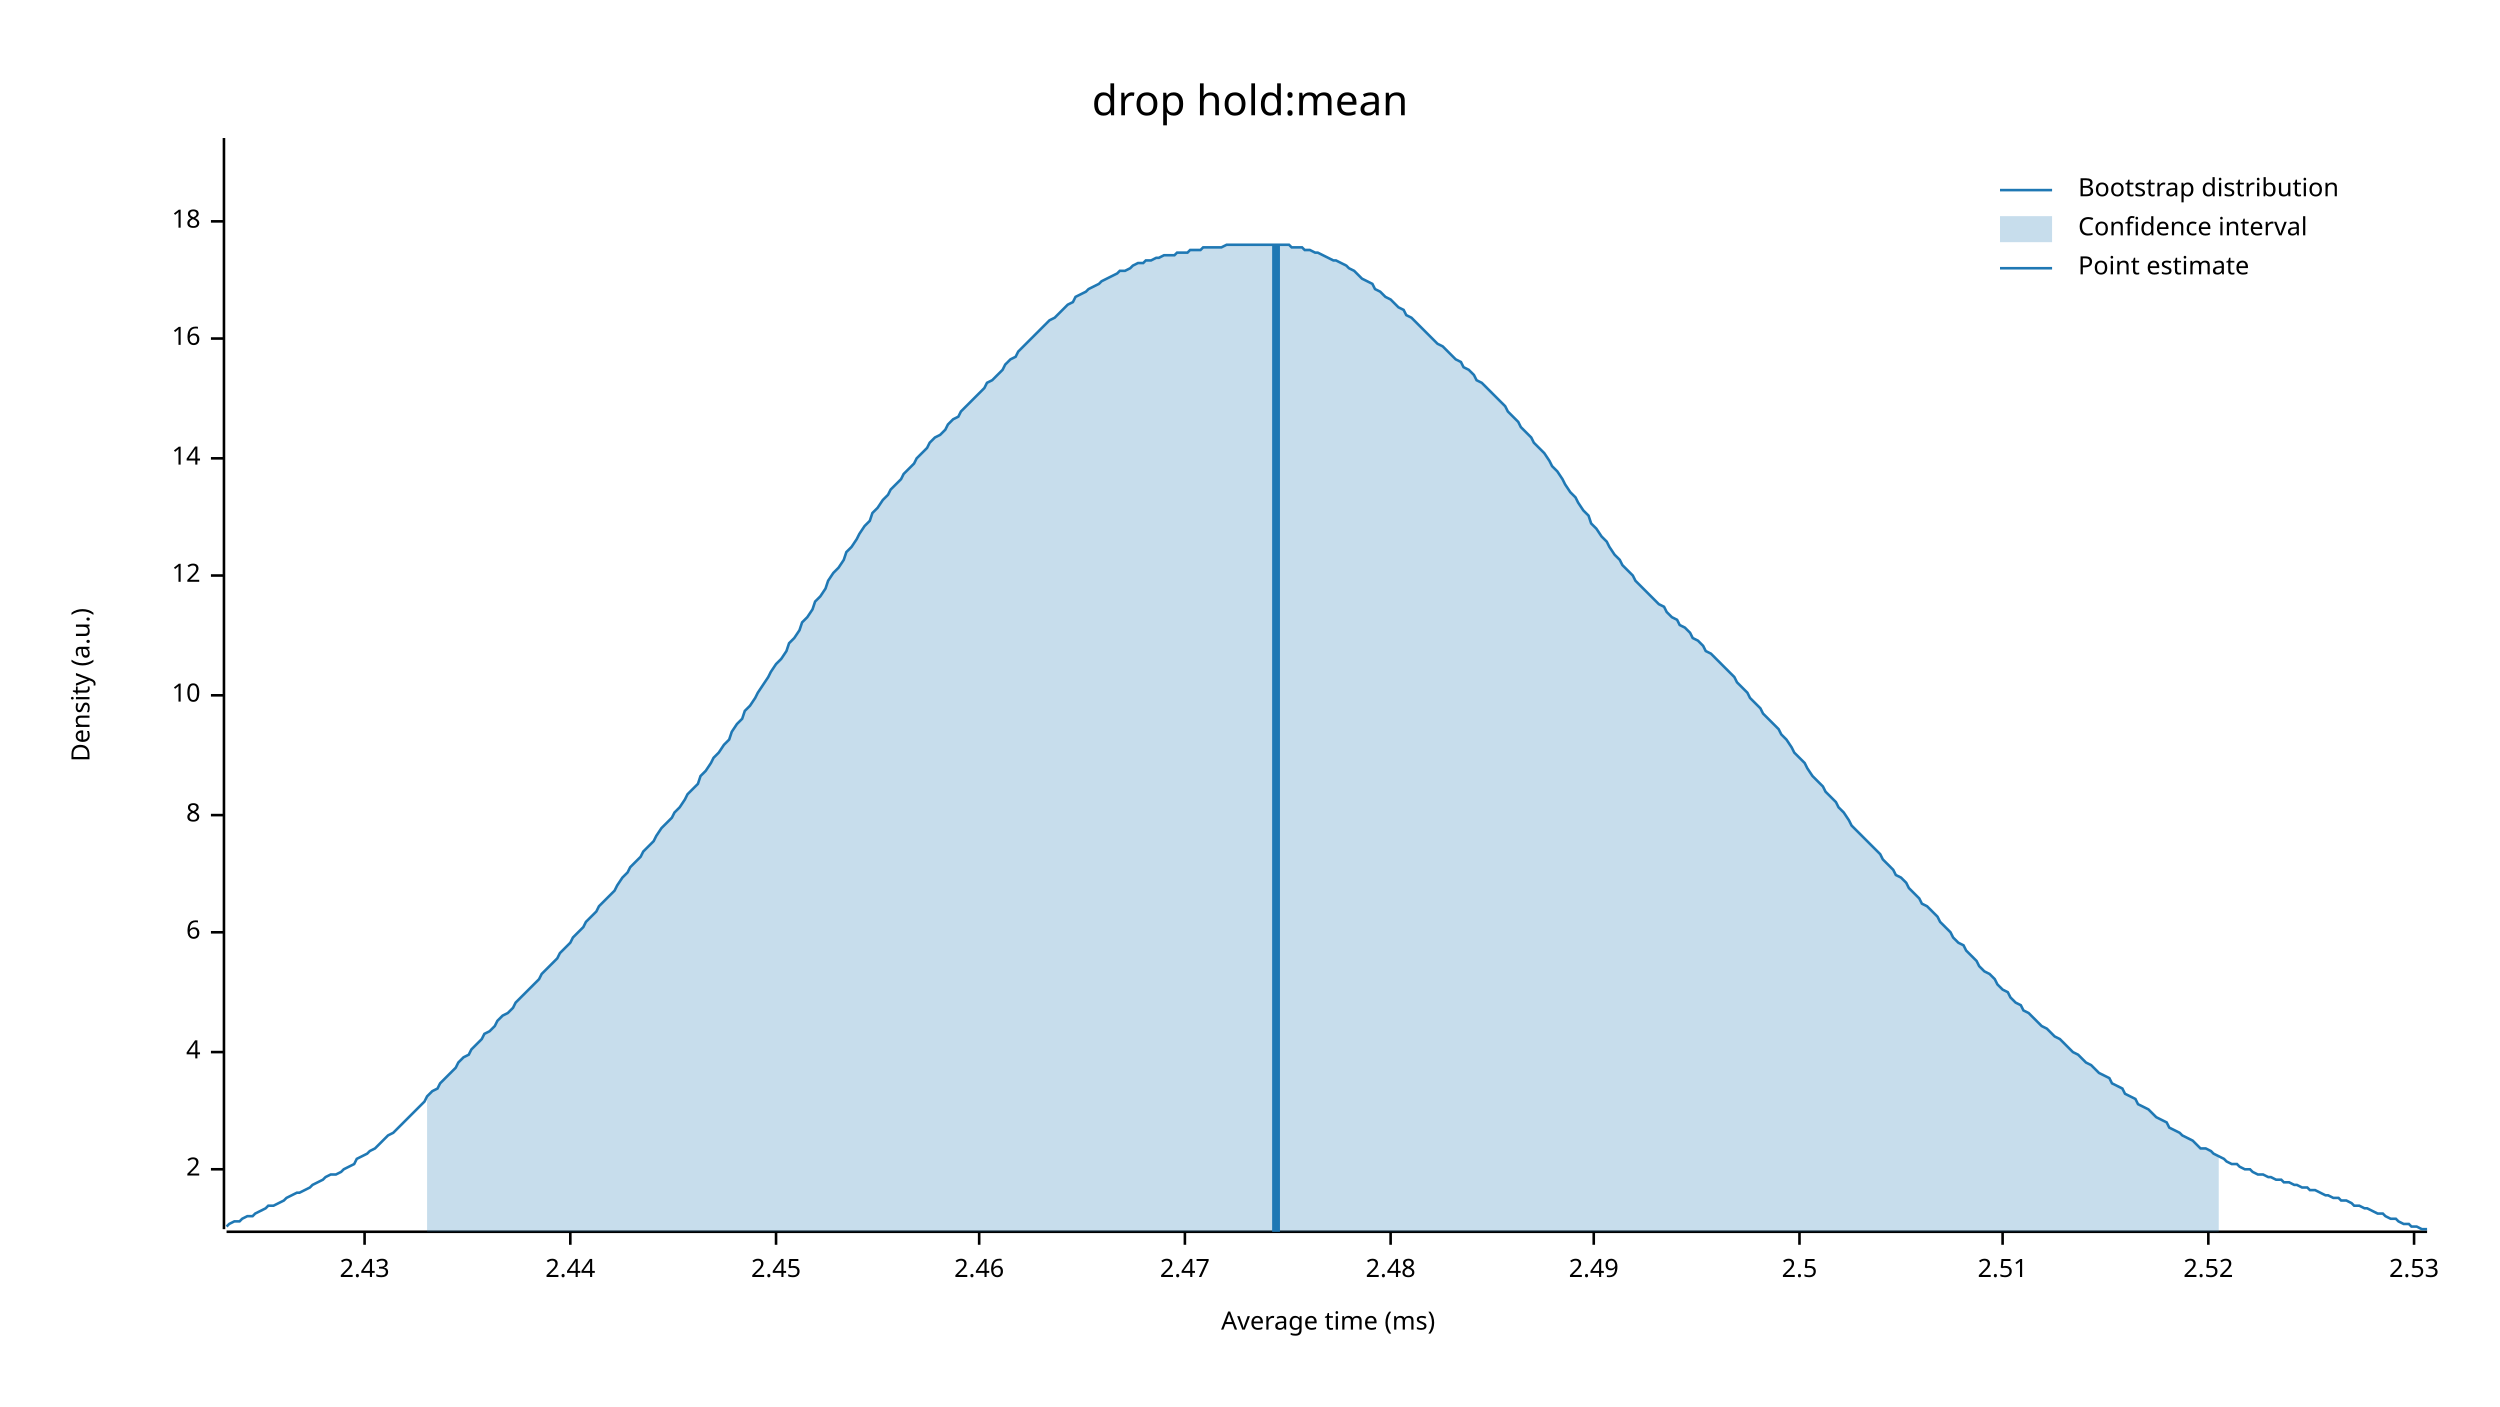
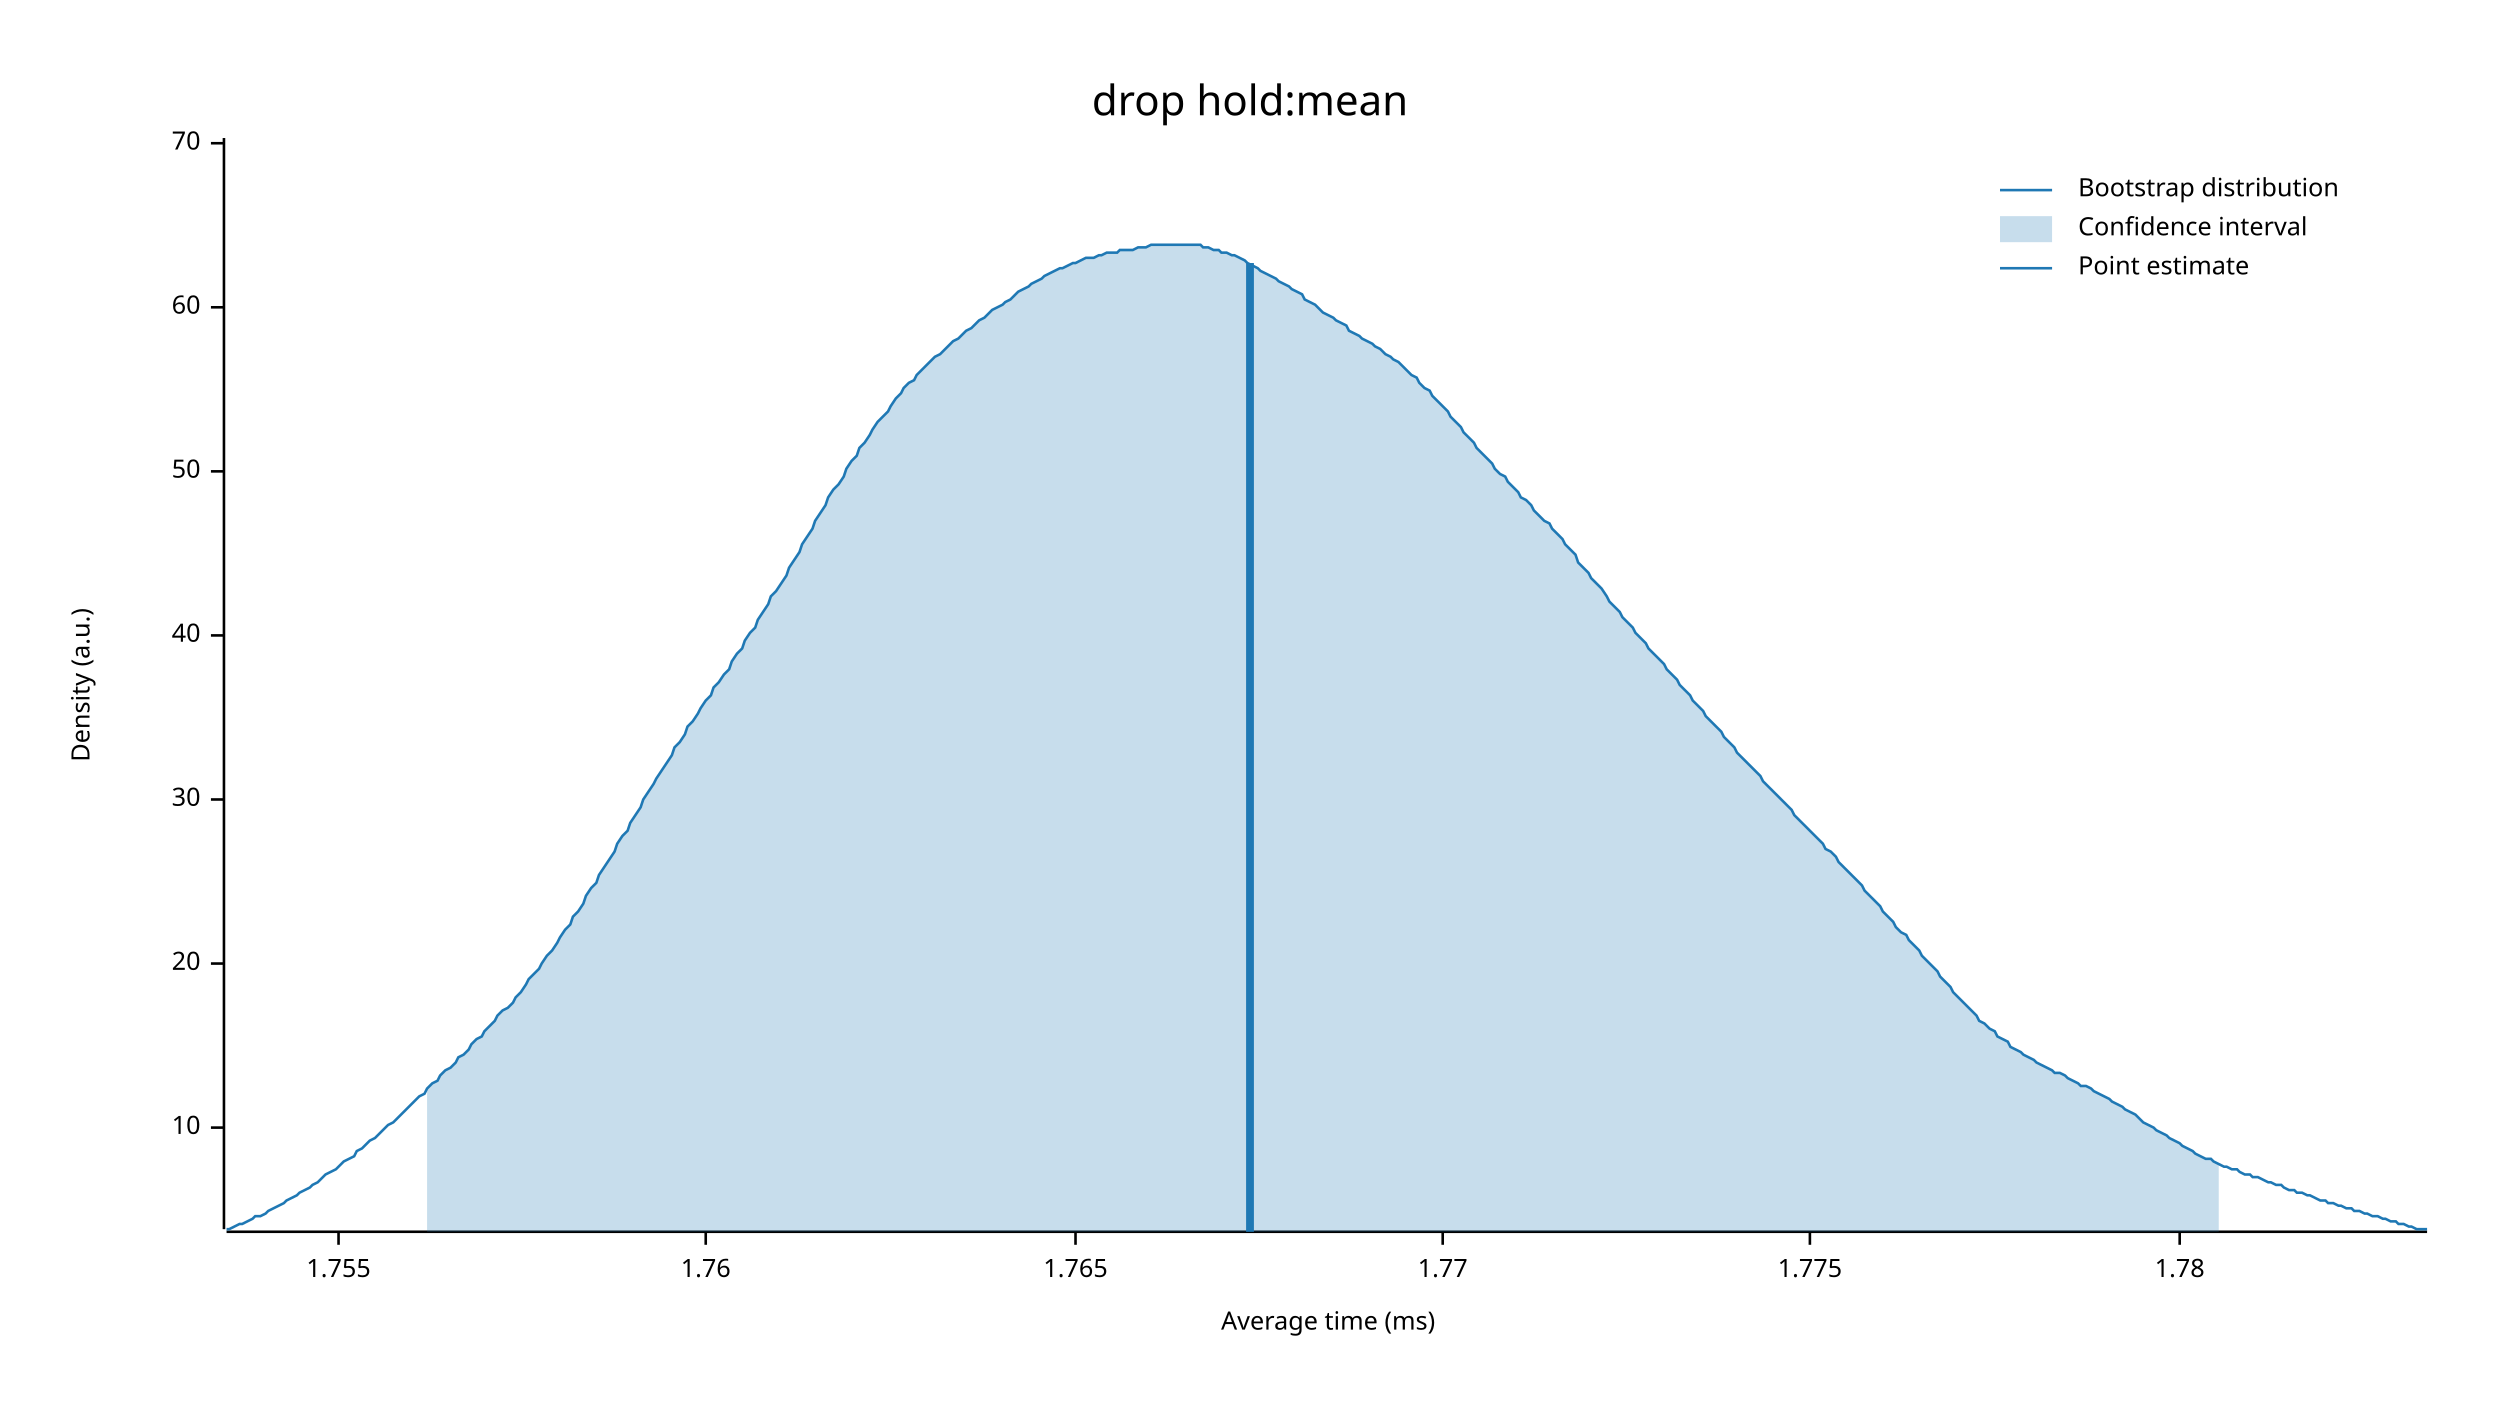
<svg xmlns="http://www.w3.org/2000/svg" width="960" height="540" viewBox="0 0 960 540">
  <text x="480" y="32" dy="0.76em" text-anchor="middle" font-family="sans-serif" font-size="16.129" opacity="1" fill="#000000">
drop hold:mean
</text>
  <text x="27" y="263" dy="0.76em" text-anchor="middle" font-family="sans-serif" font-size="9.677" opacity="1" fill="#000000" transform="rotate(270, 27, 263)">
Density (a.u.)
</text>
  <text x="510" y="513" dy="-0.5ex" text-anchor="middle" font-family="sans-serif" font-size="9.677" opacity="1" fill="#000000">
Average time (ms)
</text>
  <polyline fill="none" opacity="1" stroke="#000000" stroke-width="1" points="86,53 86,472 " />
-   <text x="77" y="449" dy="0.5ex" text-anchor="end" font-family="sans-serif" font-size="9.677" opacity="1" fill="#000000">
- 2
- </text>
-   <polyline fill="none" opacity="1" stroke="#000000" stroke-width="1" points="81,449 86,449 " />
-   <text x="77" y="404" dy="0.5ex" text-anchor="end" font-family="sans-serif" font-size="9.677" opacity="1" fill="#000000">
- 4
- </text>
-   <polyline fill="none" opacity="1" stroke="#000000" stroke-width="1" points="81,404 86,404 " />
-   <text x="77" y="358" dy="0.5ex" text-anchor="end" font-family="sans-serif" font-size="9.677" opacity="1" fill="#000000">
- 6
- </text>
-   <polyline fill="none" opacity="1" stroke="#000000" stroke-width="1" points="81,358 86,358 " />
-   <text x="77" y="313" dy="0.5ex" text-anchor="end" font-family="sans-serif" font-size="9.677" opacity="1" fill="#000000">
- 8
- </text>
-   <polyline fill="none" opacity="1" stroke="#000000" stroke-width="1" points="81,313 86,313 " />
-   <text x="77" y="267" dy="0.5ex" text-anchor="end" font-family="sans-serif" font-size="9.677" opacity="1" fill="#000000">
+   <text x="77" y="433" dy="0.5ex" text-anchor="end" font-family="sans-serif" font-size="9.677" opacity="1" fill="#000000">
10
</text>
-   <polyline fill="none" opacity="1" stroke="#000000" stroke-width="1" points="81,267 86,267 " />
-   <text x="77" y="221" dy="0.5ex" text-anchor="end" font-family="sans-serif" font-size="9.677" opacity="1" fill="#000000">
- 12
+   <polyline fill="none" opacity="1" stroke="#000000" stroke-width="1" points="81,433 86,433 " />
+   <text x="77" y="370" dy="0.5ex" text-anchor="end" font-family="sans-serif" font-size="9.677" opacity="1" fill="#000000">
+ 20
</text>
-   <polyline fill="none" opacity="1" stroke="#000000" stroke-width="1" points="81,221 86,221 " />
-   <text x="77" y="176" dy="0.5ex" text-anchor="end" font-family="sans-serif" font-size="9.677" opacity="1" fill="#000000">
- 14
+   <polyline fill="none" opacity="1" stroke="#000000" stroke-width="1" points="81,370 86,370 " />
+   <text x="77" y="307" dy="0.5ex" text-anchor="end" font-family="sans-serif" font-size="9.677" opacity="1" fill="#000000">
+ 30
</text>
-   <polyline fill="none" opacity="1" stroke="#000000" stroke-width="1" points="81,176 86,176 " />
-   <text x="77" y="130" dy="0.5ex" text-anchor="end" font-family="sans-serif" font-size="9.677" opacity="1" fill="#000000">
- 16
+   <polyline fill="none" opacity="1" stroke="#000000" stroke-width="1" points="81,307 86,307 " />
+   <text x="77" y="244" dy="0.5ex" text-anchor="end" font-family="sans-serif" font-size="9.677" opacity="1" fill="#000000">
+ 40
</text>
-   <polyline fill="none" opacity="1" stroke="#000000" stroke-width="1" points="81,130 86,130 " />
-   <text x="77" y="85" dy="0.5ex" text-anchor="end" font-family="sans-serif" font-size="9.677" opacity="1" fill="#000000">
- 18
+   <polyline fill="none" opacity="1" stroke="#000000" stroke-width="1" points="81,244 86,244 " />
+   <text x="77" y="181" dy="0.5ex" text-anchor="end" font-family="sans-serif" font-size="9.677" opacity="1" fill="#000000">
+ 50
</text>
-   <polyline fill="none" opacity="1" stroke="#000000" stroke-width="1" points="81,85 86,85 " />
+   <polyline fill="none" opacity="1" stroke="#000000" stroke-width="1" points="81,181 86,181 " />
+   <text x="77" y="118" dy="0.5ex" text-anchor="end" font-family="sans-serif" font-size="9.677" opacity="1" fill="#000000">
+ 60
+ </text>
+   <polyline fill="none" opacity="1" stroke="#000000" stroke-width="1" points="81,118 86,118 " />
+   <text x="77" y="55" dy="0.5ex" text-anchor="end" font-family="sans-serif" font-size="9.677" opacity="1" fill="#000000">
+ 70
+ </text>
+   <polyline fill="none" opacity="1" stroke="#000000" stroke-width="1" points="81,55 86,55 " />
  <polyline fill="none" opacity="1" stroke="#000000" stroke-width="1" points="87,473 932,473 " />
-   <text x="140" y="483" dy="0.76em" text-anchor="middle" font-family="sans-serif" font-size="9.677" opacity="1" fill="#000000">
- 2.43
+   <text x="130" y="483" dy="0.76em" text-anchor="middle" font-family="sans-serif" font-size="9.677" opacity="1" fill="#000000">
+ 1.755
</text>
-   <polyline fill="none" opacity="1" stroke="#000000" stroke-width="1" points="140,473 140,478 " />
-   <text x="219" y="483" dy="0.76em" text-anchor="middle" font-family="sans-serif" font-size="9.677" opacity="1" fill="#000000">
- 2.44
+   <polyline fill="none" opacity="1" stroke="#000000" stroke-width="1" points="130,473 130,478 " />
+   <text x="271" y="483" dy="0.76em" text-anchor="middle" font-family="sans-serif" font-size="9.677" opacity="1" fill="#000000">
+ 1.76
</text>
-   <polyline fill="none" opacity="1" stroke="#000000" stroke-width="1" points="219,473 219,478 " />
-   <text x="298" y="483" dy="0.76em" text-anchor="middle" font-family="sans-serif" font-size="9.677" opacity="1" fill="#000000">
- 2.45
+   <polyline fill="none" opacity="1" stroke="#000000" stroke-width="1" points="271,473 271,478 " />
+   <text x="413" y="483" dy="0.76em" text-anchor="middle" font-family="sans-serif" font-size="9.677" opacity="1" fill="#000000">
+ 1.765
</text>
-   <polyline fill="none" opacity="1" stroke="#000000" stroke-width="1" points="298,473 298,478 " />
-   <text x="376" y="483" dy="0.76em" text-anchor="middle" font-family="sans-serif" font-size="9.677" opacity="1" fill="#000000">
- 2.46
+   <polyline fill="none" opacity="1" stroke="#000000" stroke-width="1" points="413,473 413,478 " />
+   <text x="554" y="483" dy="0.76em" text-anchor="middle" font-family="sans-serif" font-size="9.677" opacity="1" fill="#000000">
+ 1.77
</text>
-   <polyline fill="none" opacity="1" stroke="#000000" stroke-width="1" points="376,473 376,478 " />
-   <text x="455" y="483" dy="0.76em" text-anchor="middle" font-family="sans-serif" font-size="9.677" opacity="1" fill="#000000">
- 2.47
+   <polyline fill="none" opacity="1" stroke="#000000" stroke-width="1" points="554,473 554,478 " />
+   <text x="695" y="483" dy="0.76em" text-anchor="middle" font-family="sans-serif" font-size="9.677" opacity="1" fill="#000000">
+ 1.775
</text>
-   <polyline fill="none" opacity="1" stroke="#000000" stroke-width="1" points="455,473 455,478 " />
-   <text x="534" y="483" dy="0.76em" text-anchor="middle" font-family="sans-serif" font-size="9.677" opacity="1" fill="#000000">
- 2.48
+   <polyline fill="none" opacity="1" stroke="#000000" stroke-width="1" points="695,473 695,478 " />
+   <text x="837" y="483" dy="0.76em" text-anchor="middle" font-family="sans-serif" font-size="9.677" opacity="1" fill="#000000">
+ 1.78
</text>
-   <polyline fill="none" opacity="1" stroke="#000000" stroke-width="1" points="534,473 534,478 " />
-   <text x="612" y="483" dy="0.76em" text-anchor="middle" font-family="sans-serif" font-size="9.677" opacity="1" fill="#000000">
- 2.49
- </text>
-   <polyline fill="none" opacity="1" stroke="#000000" stroke-width="1" points="612,473 612,478 " />
-   <text x="691" y="483" dy="0.76em" text-anchor="middle" font-family="sans-serif" font-size="9.677" opacity="1" fill="#000000">
- 2.5
- </text>
-   <polyline fill="none" opacity="1" stroke="#000000" stroke-width="1" points="691,473 691,478 " />
-   <text x="769" y="483" dy="0.76em" text-anchor="middle" font-family="sans-serif" font-size="9.677" opacity="1" fill="#000000">
- 2.51
- </text>
-   <polyline fill="none" opacity="1" stroke="#000000" stroke-width="1" points="769,473 769,478 " />
-   <text x="848" y="483" dy="0.76em" text-anchor="middle" font-family="sans-serif" font-size="9.677" opacity="1" fill="#000000">
- 2.52
- </text>
-   <polyline fill="none" opacity="1" stroke="#000000" stroke-width="1" points="848,473 848,478 " />
-   <text x="927" y="483" dy="0.76em" text-anchor="middle" font-family="sans-serif" font-size="9.677" opacity="1" fill="#000000">
- 2.53
- </text>
-   <polyline fill="none" opacity="1" stroke="#000000" stroke-width="1" points="927,473 927,478 " />
-   <polyline fill="none" opacity="1" stroke="#1F78B4" stroke-width="1" points="87,471 88,470 90,469 92,469 93,468 95,467 97,467 98,466 100,465 102,464 103,463 105,463 107,462 109,461 110,460 112,459 114,458 115,458 117,457 119,456 120,455 122,454 124,453 125,452 127,451 129,451 131,450 132,449 134,448 136,447 137,445 139,444 141,443 142,442 144,441 146,439 147,438 149,436 151,435 153,433 154,432 156,430 158,428 159,427 161,425 163,423 164,421 166,419 168,418 169,416 171,414 173,412 175,410 176,408 178,406 180,405 181,403 183,401 185,399 186,397 188,396 190,394 191,392 193,390 195,389 197,387 198,385 200,383 202,381 203,380 205,378 207,376 208,374 210,372 212,370 214,368 215,366 217,364 219,362 220,360 222,358 224,356 225,354 227,352 229,350 230,348 232,346 234,344 236,342 237,340 239,337 241,335 242,333 244,331 246,329 247,327 249,325 251,323 252,321 254,318 256,316 258,314 259,312 261,310 263,307 264,305 266,303 268,301 269,298 271,296 273,293 274,291 276,289 278,286 280,284 281,281 283,278 285,276 286,273 288,271 290,268 291,266 293,263 295,260 296,258 298,255 300,253 302,250 303,247 305,245 307,242 308,239 310,237 312,234 313,231 315,229 317,226 318,223 320,220 322,218 324,215 325,212 327,210 329,207 330,205 332,202 334,200 335,197 337,195 339,192 341,190 342,188 344,186 346,184 347,182 349,180 351,178 352,176 354,174 356,172 357,170 359,168 361,167 363,165 364,163 366,161 368,160 369,158 371,156 373,154 374,153 376,151 378,149 379,147 381,146 383,144 385,142 386,140 388,138 390,137 391,135 393,133 395,131 396,130 398,128 400,126 401,125 403,123 405,122 407,120 408,119 410,117 412,116 413,114 415,113 417,112 418,111 420,110 422,109 423,108 425,107 427,106 429,105 430,104 432,104 434,103 435,102 437,101 439,101 440,100 442,100 444,99 445,99 447,98 449,98 451,98 452,97 454,97 456,97 457,96 459,96 461,96 462,95 464,95 466,95 468,95 469,95 471,94 473,94 474,94 476,94 478,94 479,94 481,94 483,94 484,94 486,94 488,94 490,94 491,94 493,94 495,94 496,95 498,95 500,95 501,96 503,96 505,97 506,97 508,98 510,99 512,100 513,100 515,101 517,102 518,103 520,104 522,106 523,107 525,108 527,109 528,111 530,112 532,114 534,115 535,116 537,118 539,119 540,121 542,122 544,124 545,125 547,127 549,129 550,130 552,132 554,133 556,135 557,136 559,138 561,139 562,141 564,142 566,144 567,146 569,147 571,149 573,151 574,152 576,154 578,156 579,158 581,160 583,162 584,164 586,166 588,168 589,170 591,172 593,174 595,177 596,179 598,181 600,184 601,186 603,189 605,191 606,193 608,196 610,198 611,201 613,203 615,206 617,208 618,210 620,213 622,215 623,217 625,219 627,221 628,223 630,225 632,227 633,228 635,230 637,232 639,233 640,235 642,237 644,238 645,240 647,241 649,243 650,245 652,246 654,248 655,250 657,251 659,253 661,255 662,256 664,258 666,260 667,262 669,264 671,266 672,268 674,270 676,272 677,274 679,276 681,278 683,280 684,282 686,284 688,287 689,289 691,291 693,293 694,295 696,298 698,300 700,302 701,304 703,306 705,308 706,310 708,312 710,315 711,317 713,319 715,321 716,322 718,324 720,326 722,328 723,330 725,332 727,334 728,336 730,337 732,339 733,341 735,343 737,345 738,347 740,348 742,350 744,352 745,354 747,356 749,358 750,360 752,362 754,363 755,365 757,367 759,369 760,371 762,373 764,374 766,376 767,378 769,380 771,381 772,383 774,385 776,386 777,388 779,389 781,391 782,392 784,394 786,395 788,397 789,398 791,399 793,401 794,402 796,404 798,405 799,406 801,408 803,409 804,410 806,412 808,413 810,414 811,416 813,417 815,418 816,420 818,421 820,422 821,424 823,425 825,426 827,428 828,429 830,430 832,431 833,433 835,434 837,435 838,436 840,437 842,438 843,439 845,441 847,441 849,442 850,443 852,444 854,445 855,446 857,447 859,447 860,448 862,449 864,449 865,450 867,451 869,451 871,452 872,452 874,453 876,453 877,454 879,454 881,455 882,455 884,456 886,456 887,457 889,457 891,458 893,459 894,459 896,460 898,460 899,461 901,461 903,462 904,463 906,463 908,464 909,464 911,465 913,466 915,466 916,467 918,468 920,468 921,469 923,470 925,470 926,471 928,471 930,472 932,472 " />
-   <polygon opacity="0.25" fill="#1F78B4" points="164,421 166,419 168,418 169,416 171,414 173,412 175,410 176,408 178,406 180,405 181,403 183,401 185,399 186,397 188,396 190,394 191,392 193,390 195,389 197,387 198,385 200,383 202,381 203,380 205,378 207,376 208,374 210,372 212,370 214,368 215,366 217,364 219,362 220,360 222,358 224,356 225,354 227,352 229,350 230,348 232,346 234,344 236,342 237,340 239,337 241,335 242,333 244,331 246,329 247,327 249,325 251,323 252,321 254,318 256,316 258,314 259,312 261,310 263,307 264,305 266,303 268,301 269,298 271,296 273,293 274,291 276,289 278,286 280,284 281,281 283,278 285,276 286,273 288,271 290,268 291,266 293,263 295,260 296,258 298,255 300,253 302,250 303,247 305,245 307,242 308,239 310,237 312,234 313,231 315,229 317,226 318,223 320,220 322,218 324,215 325,212 327,210 329,207 330,205 332,202 334,200 335,197 337,195 339,192 341,190 342,188 344,186 346,184 347,182 349,180 351,178 352,176 354,174 356,172 357,170 359,168 361,167 363,165 364,163 366,161 368,160 369,158 371,156 373,154 374,153 376,151 378,149 379,147 381,146 383,144 385,142 386,140 388,138 390,137 391,135 393,133 395,131 396,130 398,128 400,126 401,125 403,123 405,122 407,120 408,119 410,117 412,116 413,114 415,113 417,112 418,111 420,110 422,109 423,108 425,107 427,106 429,105 430,104 432,104 434,103 435,102 437,101 439,101 440,100 442,100 444,99 445,99 447,98 449,98 451,98 452,97 454,97 456,97 457,96 459,96 461,96 462,95 464,95 466,95 468,95 469,95 471,94 473,94 474,94 476,94 478,94 479,94 481,94 483,94 484,94 486,94 488,94 490,94 491,94 493,94 495,94 496,95 498,95 500,95 501,96 503,96 505,97 506,97 508,98 510,99 512,100 513,100 515,101 517,102 518,103 520,104 522,106 523,107 525,108 527,109 528,111 530,112 532,114 534,115 535,116 537,118 539,119 540,121 542,122 544,124 545,125 547,127 549,129 550,130 552,132 554,133 556,135 557,136 559,138 561,139 562,141 564,142 566,144 567,146 569,147 571,149 573,151 574,152 576,154 578,156 579,158 581,160 583,162 584,164 586,166 588,168 589,170 591,172 593,174 595,177 596,179 598,181 600,184 601,186 603,189 605,191 606,193 608,196 610,198 611,201 613,203 615,206 617,208 618,210 620,213 622,215 623,217 625,219 627,221 628,223 630,225 632,227 633,228 635,230 637,232 639,233 640,235 642,237 644,238 645,240 647,241 649,243 650,245 652,246 654,248 655,250 657,251 659,253 661,255 662,256 664,258 666,260 667,262 669,264 671,266 672,268 674,270 676,272 677,274 679,276 681,278 683,280 684,282 686,284 688,287 689,289 691,291 693,293 694,295 696,298 698,300 700,302 701,304 703,306 705,308 706,310 708,312 710,315 711,317 713,319 715,321 716,322 718,324 720,326 722,328 723,330 725,332 727,334 728,336 730,337 732,339 733,341 735,343 737,345 738,347 740,348 742,350 744,352 745,354 747,356 749,358 750,360 752,362 754,363 755,365 757,367 759,369 760,371 762,373 764,374 766,376 767,378 769,380 771,381 772,383 774,385 776,386 777,388 779,389 781,391 782,392 784,394 786,395 788,397 789,398 791,399 793,401 794,402 796,404 798,405 799,406 801,408 803,409 804,410 806,412 808,413 810,414 811,416 813,417 815,418 816,420 818,421 820,422 821,424 823,425 825,426 827,428 828,429 830,430 832,431 833,433 835,434 837,435 838,436 840,437 842,438 843,439 845,441 847,441 849,442 850,443 852,444 852,473 164,473 " />
-   <polyline fill="none" opacity="1" stroke="#1F78B4" stroke-width="3" points="490,473 490,94 " />
+   <polyline fill="none" opacity="1" stroke="#000000" stroke-width="1" points="837,473 837,478 " />
+   <polyline fill="none" opacity="1" stroke="#1F78B4" stroke-width="1" points="87,472 88,472 90,471 92,470 93,470 95,469 97,468 98,467 100,467 102,466 103,465 105,464 107,463 109,462 110,461 112,460 114,459 115,458 117,457 119,456 120,455 122,454 124,452 125,451 127,450 129,449 131,447 132,446 134,445 136,444 137,442 139,441 141,439 142,438 144,437 146,435 147,434 149,432 151,431 153,429 154,428 156,426 158,424 159,423 161,421 163,420 164,418 166,416 168,415 169,413 171,411 173,410 175,408 176,406 178,405 180,403 181,401 183,399 185,398 186,396 188,394 190,392 191,390 193,388 195,387 197,385 198,383 200,381 202,378 203,376 205,374 207,372 208,370 210,367 212,365 214,362 215,360 217,357 219,355 220,352 222,350 224,347 225,344 227,341 229,339 230,336 232,333 234,330 236,327 237,324 239,321 241,319 242,316 244,313 246,310 247,307 249,304 251,301 252,299 254,296 256,293 258,290 259,287 261,285 263,282 264,279 266,277 268,274 269,272 271,269 273,267 274,264 276,262 278,259 280,257 281,254 283,251 285,249 286,246 288,243 290,241 291,238 293,235 295,232 296,229 298,227 300,224 302,221 303,218 305,215 307,212 308,209 310,206 312,203 313,200 315,197 317,194 318,191 320,188 322,186 324,183 325,180 327,177 329,175 330,172 332,170 334,167 335,165 337,162 339,160 341,158 342,156 344,153 346,151 347,149 349,147 351,146 352,144 354,142 356,140 357,139 359,137 361,136 363,134 364,133 366,131 368,130 369,129 371,127 373,126 374,125 376,123 378,122 379,121 381,119 383,118 385,117 386,116 388,115 390,113 391,112 393,111 395,110 396,109 398,108 400,107 401,106 403,105 405,104 407,103 408,103 410,102 412,101 413,101 415,100 417,99 418,99 420,99 422,98 423,98 425,97 427,97 429,97 430,96 432,96 434,96 435,96 437,95 439,95 440,95 442,94 444,94 445,94 447,94 449,94 451,94 452,94 454,94 456,94 457,94 459,94 461,94 462,95 464,95 466,96 468,96 469,97 471,97 473,98 474,98 476,99 478,100 479,101 481,102 483,103 484,104 486,105 488,106 490,107 491,108 493,109 495,110 496,111 498,112 500,113 501,115 503,116 505,117 506,118 508,120 510,121 512,122 513,123 515,124 517,125 518,127 520,128 522,129 523,130 525,131 527,132 528,133 530,134 532,136 534,137 535,138 537,139 539,141 540,142 542,144 544,145 545,147 547,149 549,150 550,152 552,154 554,156 556,158 557,160 559,162 561,164 562,166 564,168 566,170 567,172 569,174 571,176 573,178 574,180 576,182 578,183 579,185 581,187 583,189 584,191 586,192 588,194 589,196 591,198 593,200 595,201 596,203 598,205 600,207 601,209 603,211 605,213 606,216 608,218 610,220 611,222 613,224 615,226 617,229 618,231 620,233 622,235 623,237 625,239 627,241 628,243 630,245 632,247 633,249 635,251 637,253 639,255 640,257 642,259 644,261 645,263 647,265 649,267 650,269 652,271 654,273 655,275 657,277 659,279 661,281 662,283 664,285 666,287 667,289 669,291 671,293 672,294 674,296 676,298 677,300 679,302 681,304 683,306 684,307 686,309 688,311 689,313 691,315 693,317 694,318 696,320 698,322 700,324 701,326 703,327 705,329 706,331 708,333 710,335 711,336 713,338 715,340 716,342 718,344 720,346 722,348 723,350 725,352 727,354 728,356 730,358 732,359 733,361 735,363 737,365 738,367 740,369 742,371 744,373 745,375 747,377 749,379 750,381 752,383 754,385 755,386 757,388 759,390 760,392 762,393 764,395 766,396 767,398 769,399 771,400 772,402 774,403 776,404 777,405 779,406 781,407 782,408 784,409 786,410 788,411 789,412 791,412 793,413 794,414 796,415 798,416 799,417 801,417 803,418 804,419 806,420 808,421 810,422 811,423 813,424 815,425 816,426 818,427 820,428 821,429 823,431 825,432 827,433 828,434 830,435 832,436 833,437 835,438 837,439 838,440 840,441 842,442 843,443 845,444 847,445 849,445 850,446 852,447 854,448 855,448 857,449 859,449 860,450 862,451 864,451 865,452 867,452 869,453 871,454 872,454 874,455 876,455 877,456 879,457 881,457 882,458 884,458 886,459 887,459 889,460 891,461 893,461 894,462 896,462 898,463 899,463 901,464 903,464 904,465 906,465 908,466 909,466 911,467 913,467 915,468 916,468 918,469 920,469 921,470 923,470 925,471 926,471 928,472 930,472 932,472 " />
+   <polygon opacity="0.25" fill="#1F78B4" points="164,418 166,416 168,415 169,413 171,411 173,410 175,408 176,406 178,405 180,403 181,401 183,399 185,398 186,396 188,394 190,392 191,390 193,388 195,387 197,385 198,383 200,381 202,378 203,376 205,374 207,372 208,370 210,367 212,365 214,362 215,360 217,357 219,355 220,352 222,350 224,347 225,344 227,341 229,339 230,336 232,333 234,330 236,327 237,324 239,321 241,319 242,316 244,313 246,310 247,307 249,304 251,301 252,299 254,296 256,293 258,290 259,287 261,285 263,282 264,279 266,277 268,274 269,272 271,269 273,267 274,264 276,262 278,259 280,257 281,254 283,251 285,249 286,246 288,243 290,241 291,238 293,235 295,232 296,229 298,227 300,224 302,221 303,218 305,215 307,212 308,209 310,206 312,203 313,200 315,197 317,194 318,191 320,188 322,186 324,183 325,180 327,177 329,175 330,172 332,170 334,167 335,165 337,162 339,160 341,158 342,156 344,153 346,151 347,149 349,147 351,146 352,144 354,142 356,140 357,139 359,137 361,136 363,134 364,133 366,131 368,130 369,129 371,127 373,126 374,125 376,123 378,122 379,121 381,119 383,118 385,117 386,116 388,115 390,113 391,112 393,111 395,110 396,109 398,108 400,107 401,106 403,105 405,104 407,103 408,103 410,102 412,101 413,101 415,100 417,99 418,99 420,99 422,98 423,98 425,97 427,97 429,97 430,96 432,96 434,96 435,96 437,95 439,95 440,95 442,94 444,94 445,94 447,94 449,94 451,94 452,94 454,94 456,94 457,94 459,94 461,94 462,95 464,95 466,96 468,96 469,97 471,97 473,98 474,98 476,99 478,100 479,101 481,102 483,103 484,104 486,105 488,106 490,107 491,108 493,109 495,110 496,111 498,112 500,113 501,115 503,116 505,117 506,118 508,120 510,121 512,122 513,123 515,124 517,125 518,127 520,128 522,129 523,130 525,131 527,132 528,133 530,134 532,136 534,137 535,138 537,139 539,141 540,142 542,144 544,145 545,147 547,149 549,150 550,152 552,154 554,156 556,158 557,160 559,162 561,164 562,166 564,168 566,170 567,172 569,174 571,176 573,178 574,180 576,182 578,183 579,185 581,187 583,189 584,191 586,192 588,194 589,196 591,198 593,200 595,201 596,203 598,205 600,207 601,209 603,211 605,213 606,216 608,218 610,220 611,222 613,224 615,226 617,229 618,231 620,233 622,235 623,237 625,239 627,241 628,243 630,245 632,247 633,249 635,251 637,253 639,255 640,257 642,259 644,261 645,263 647,265 649,267 650,269 652,271 654,273 655,275 657,277 659,279 661,281 662,283 664,285 666,287 667,289 669,291 671,293 672,294 674,296 676,298 677,300 679,302 681,304 683,306 684,307 686,309 688,311 689,313 691,315 693,317 694,318 696,320 698,322 700,324 701,326 703,327 705,329 706,331 708,333 710,335 711,336 713,338 715,340 716,342 718,344 720,346 722,348 723,350 725,352 727,354 728,356 730,358 732,359 733,361 735,363 737,365 738,367 740,369 742,371 744,373 745,375 747,377 749,379 750,381 752,383 754,385 755,386 757,388 759,390 760,392 762,393 764,395 766,396 767,398 769,399 771,400 772,402 774,403 776,404 777,405 779,406 781,407 782,408 784,409 786,410 788,411 789,412 791,412 793,413 794,414 796,415 798,416 799,417 801,417 803,418 804,419 806,420 808,421 810,422 811,423 813,424 815,425 816,426 818,427 820,428 821,429 823,431 825,432 827,433 828,434 830,435 832,436 833,437 835,438 837,439 838,440 840,441 842,442 843,443 845,444 847,445 849,445 850,446 852,447 852,473 164,473 " />
+   <polyline fill="none" opacity="1" stroke="#1F78B4" stroke-width="3" points="480,473 480,101 " />
  <text x="798" y="68" dy="0.76em" text-anchor="start" font-family="sans-serif" font-size="9.677" opacity="1" fill="#000000">
Bootstrap distribution
</text>
  <text x="798" y="83" dy="0.76em" text-anchor="start" font-family="sans-serif" font-size="9.677" opacity="1" fill="#000000">
Confidence interval
</text>
  <text x="798" y="98" dy="0.76em" text-anchor="start" font-family="sans-serif" font-size="9.677" opacity="1" fill="#000000">
Point estimate
</text>
  <polyline fill="none" opacity="1" stroke="#1F78B4" stroke-width="1" points="768,73 788,73 " />
  <rect x="768" y="83" width="20" height="10" opacity="0.25" fill="#1F78B4" stroke="none" />
  <polyline fill="none" opacity="1" stroke="#1F78B4" stroke-width="1" points="768,103 788,103 " />
</svg>
